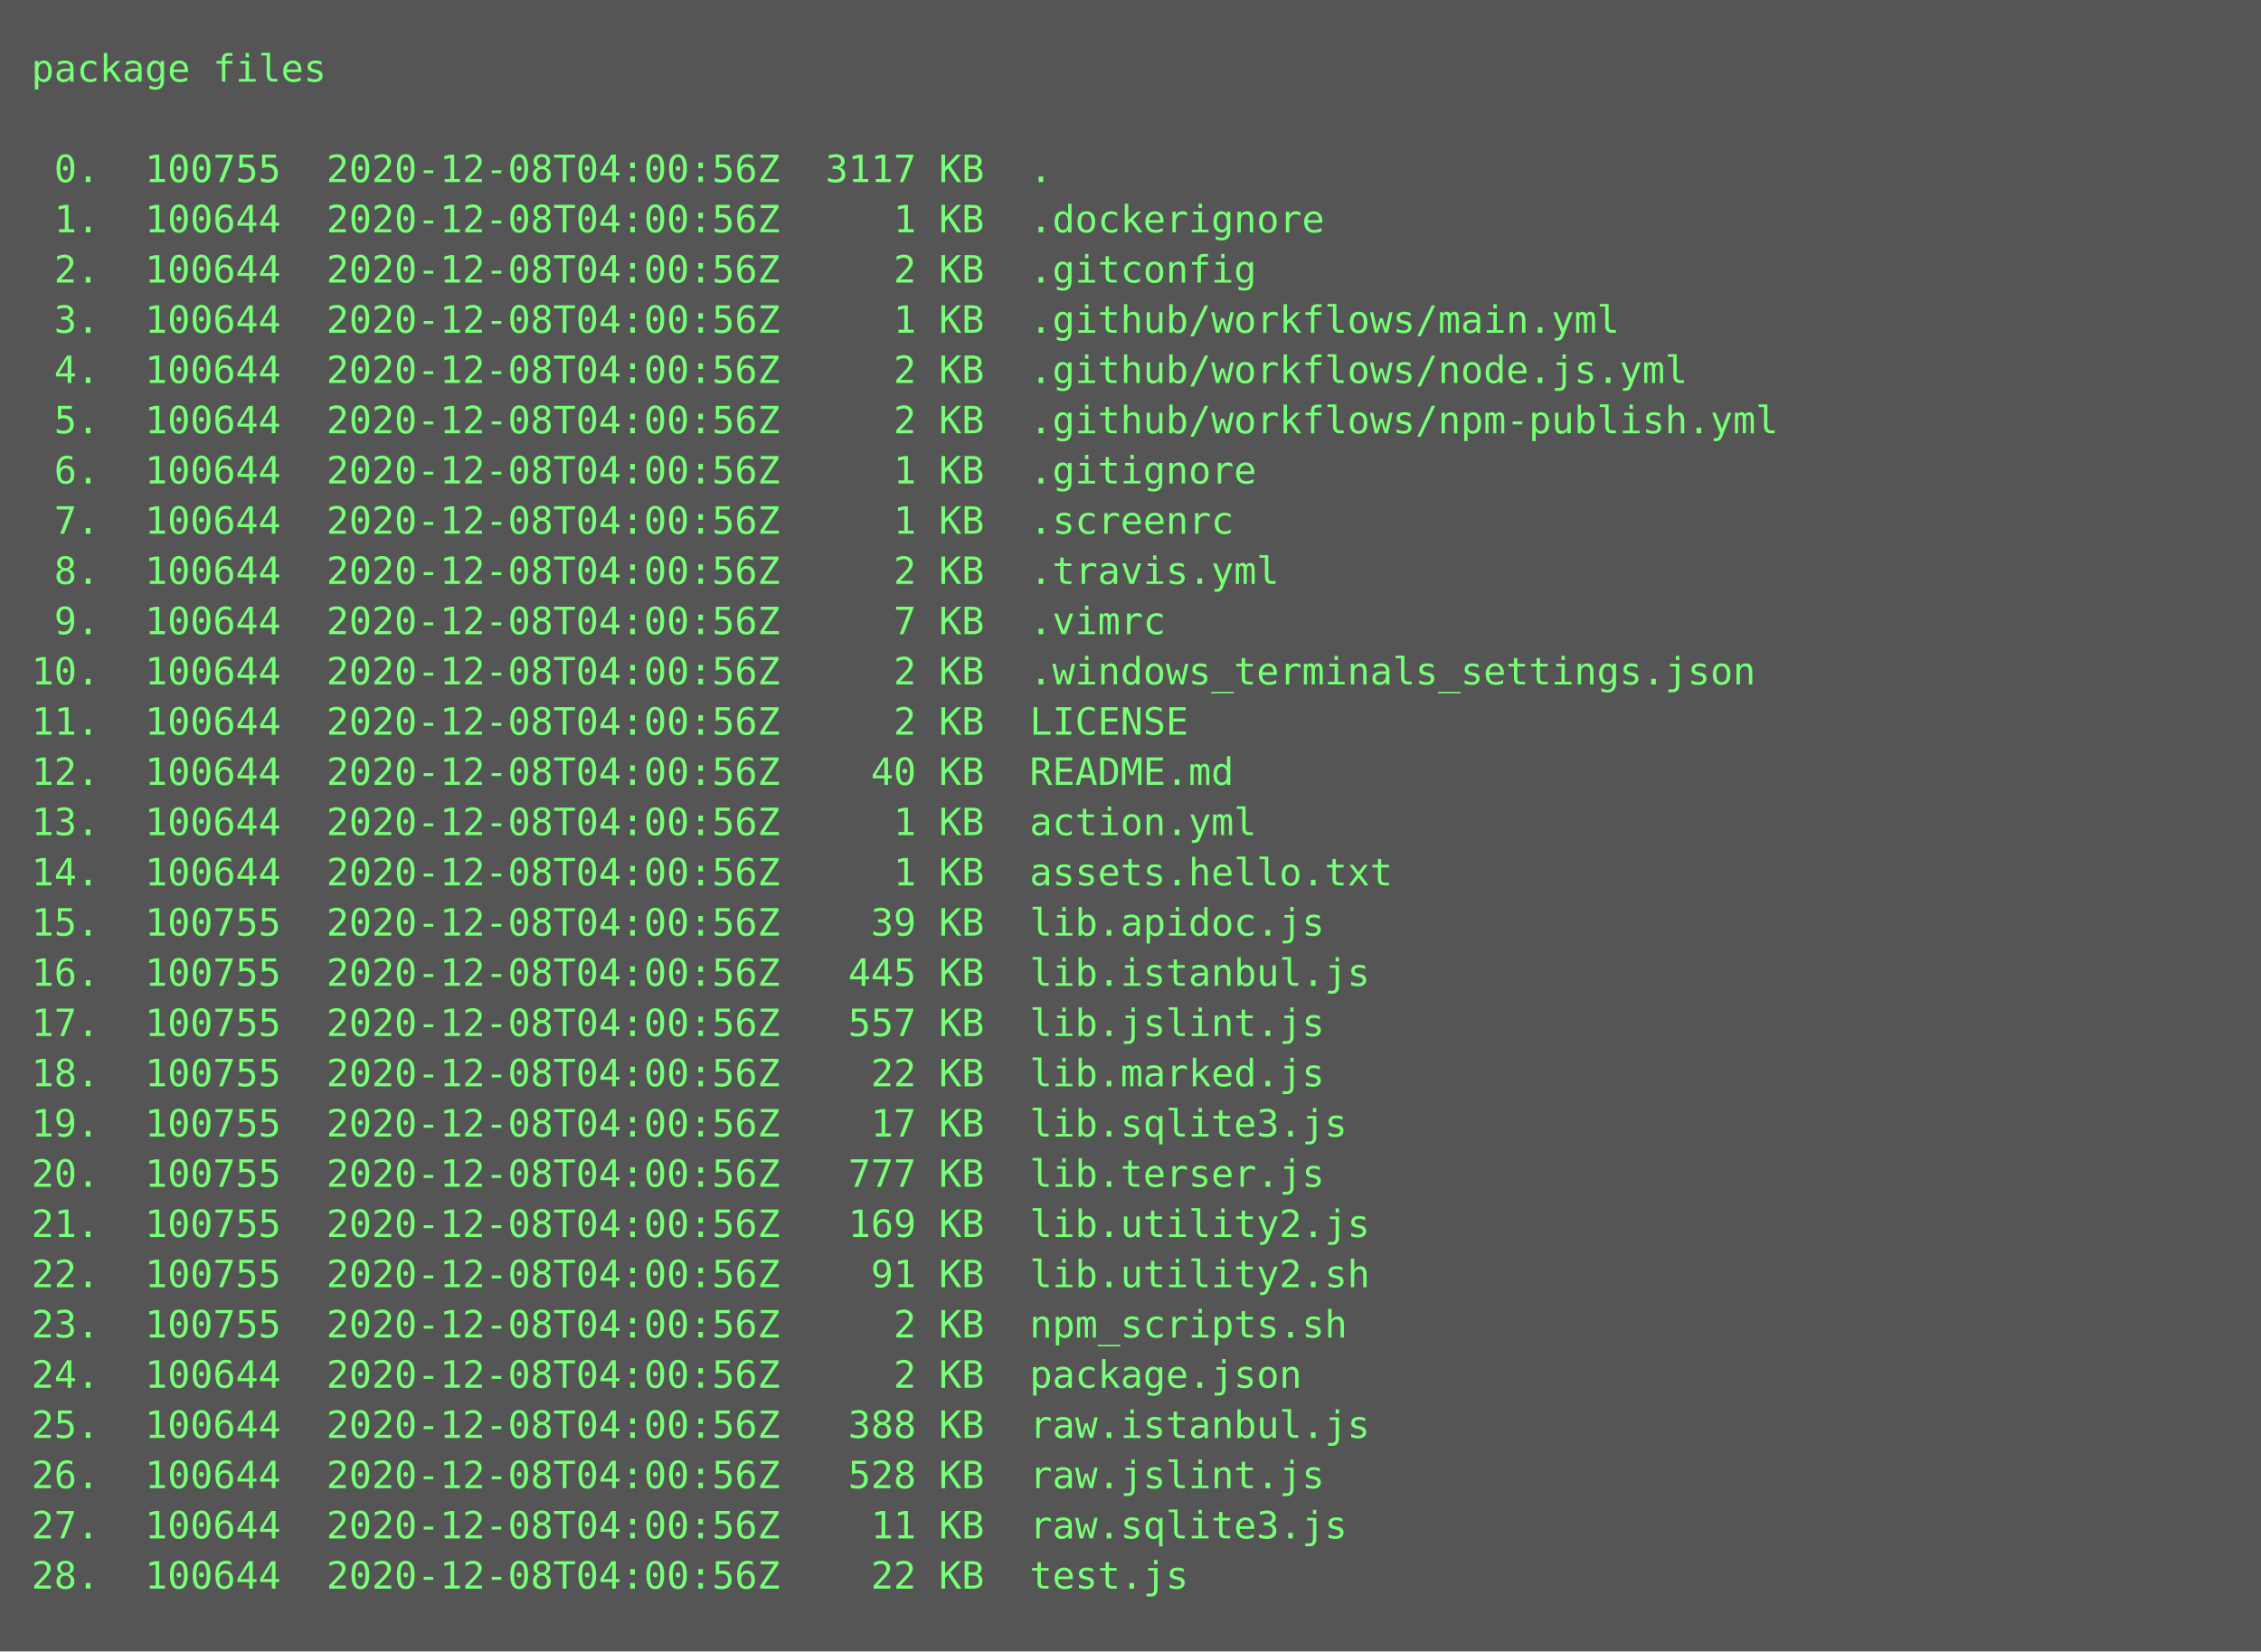
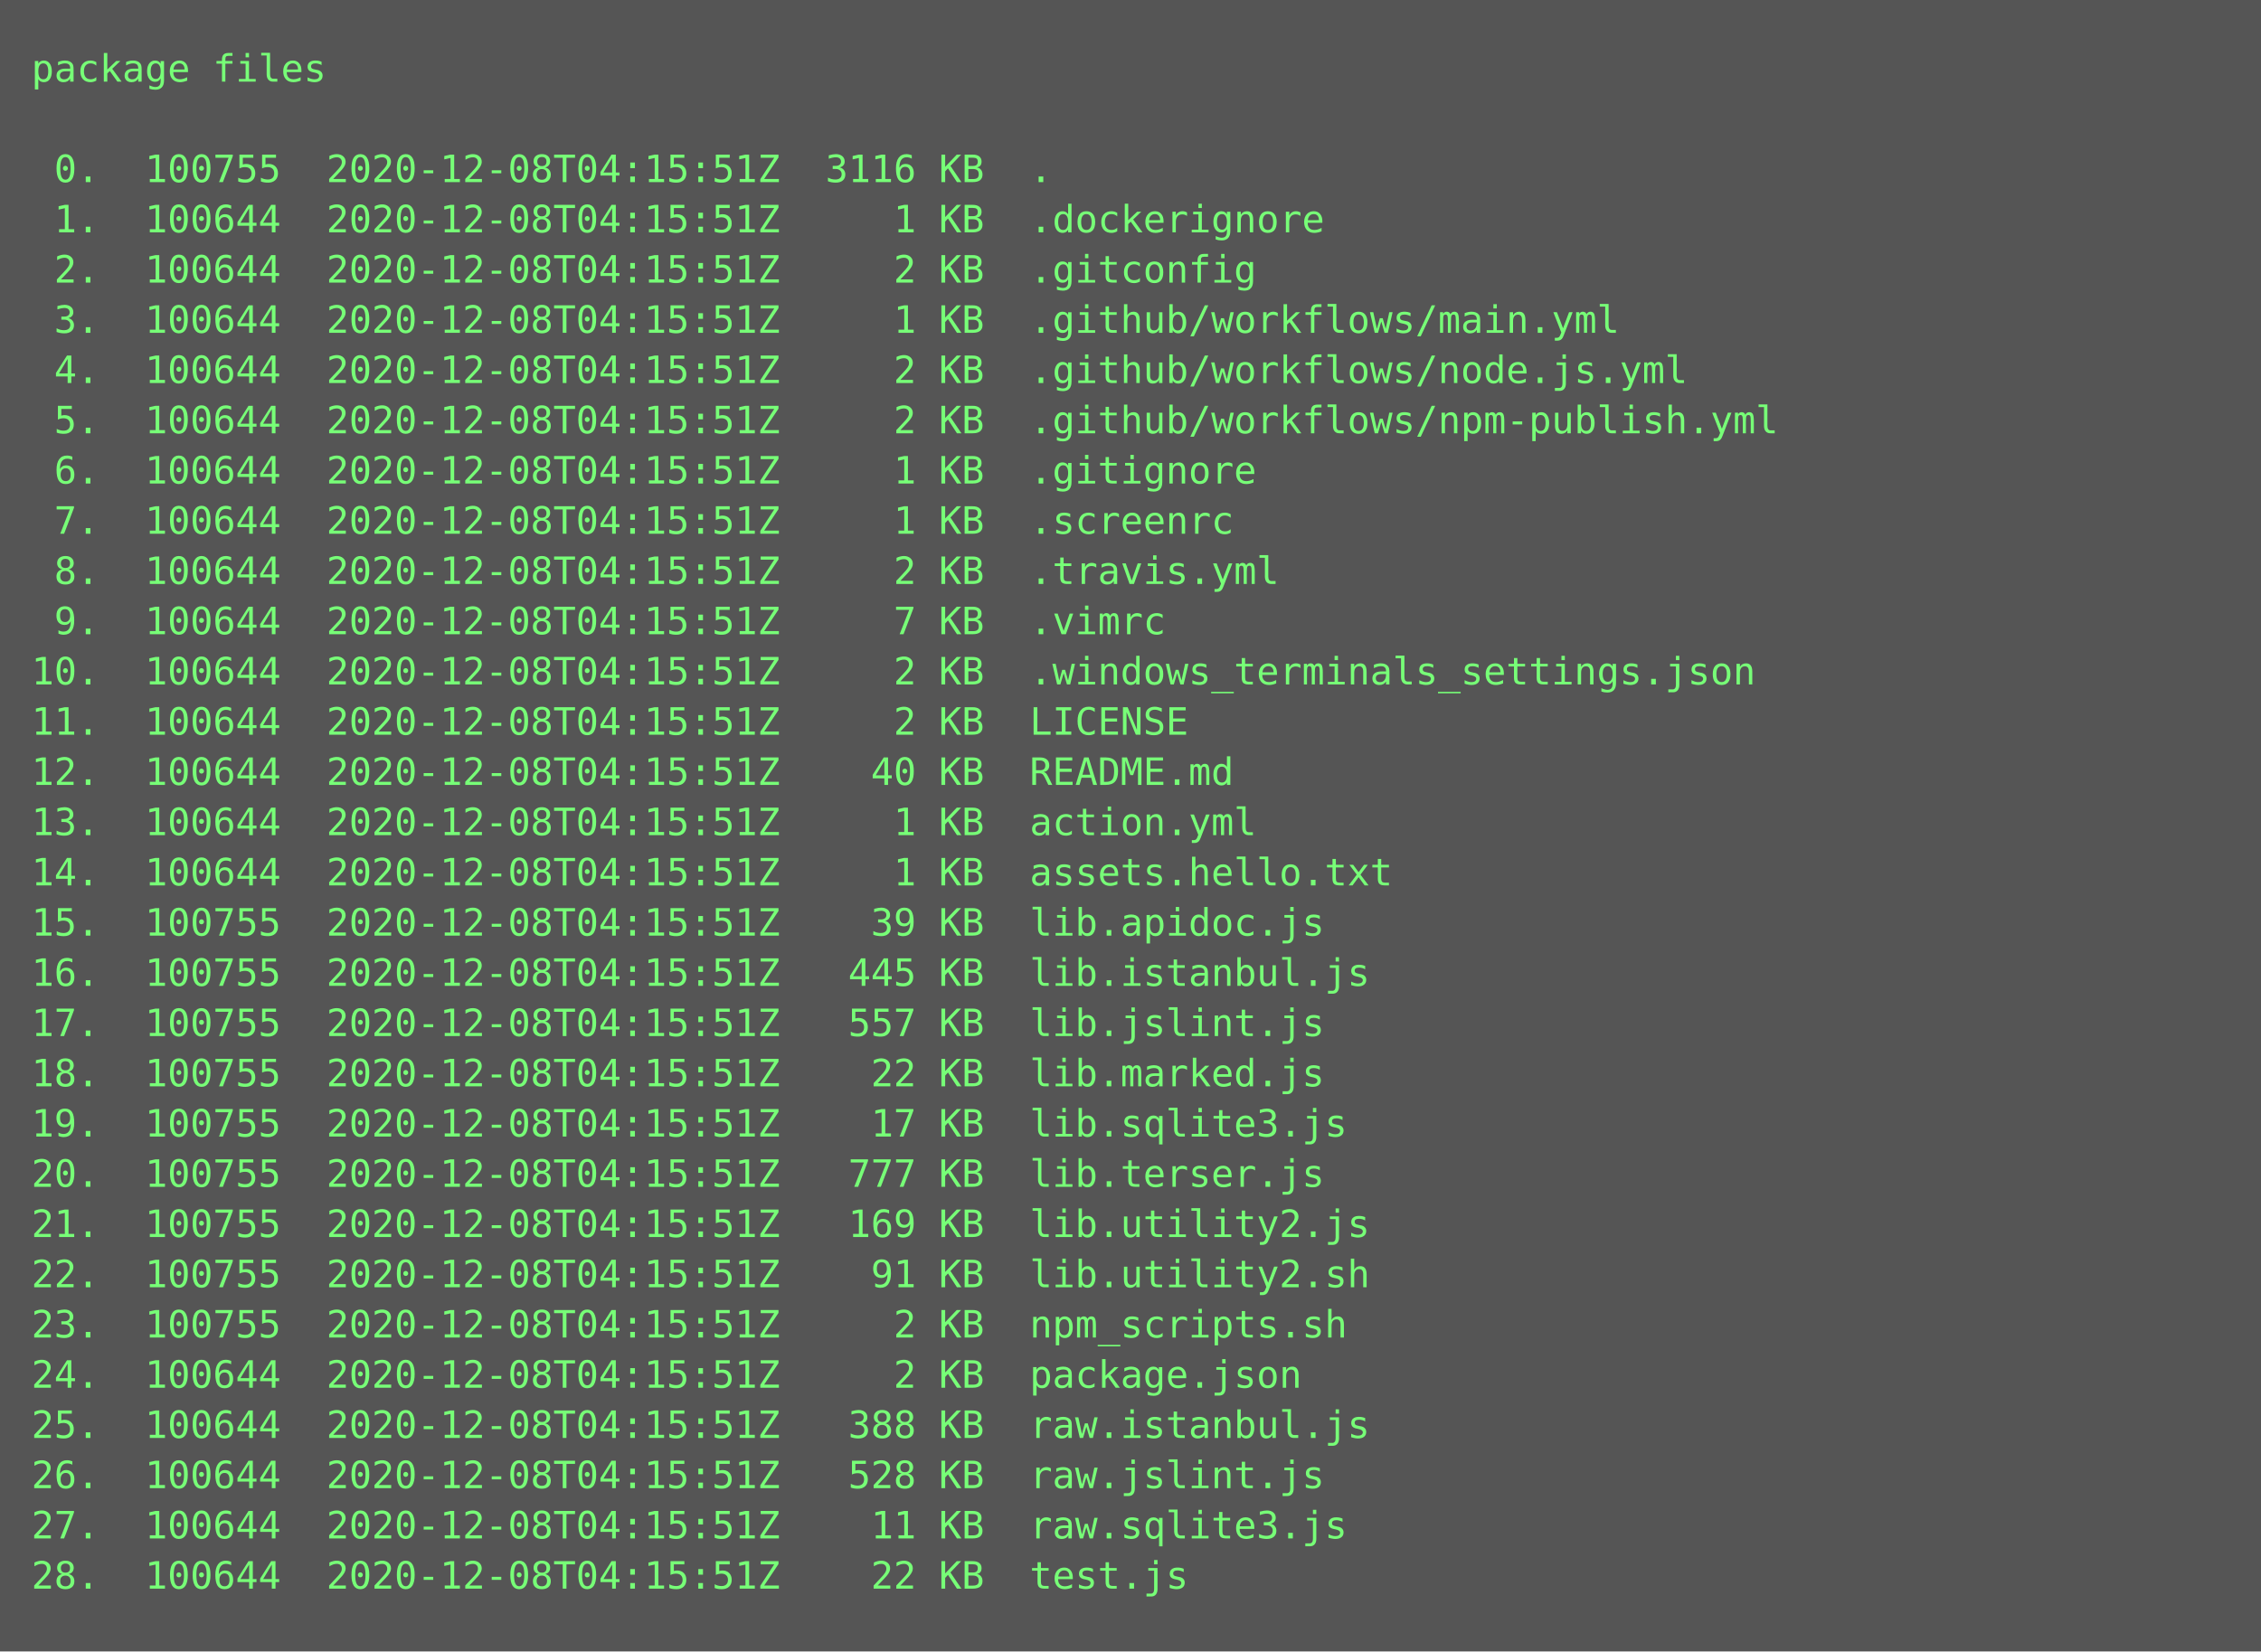
<svg xmlns="http://www.w3.org/2000/svg" height="526px" width="720px">
  <rect height="526px" fill="#555" width="720px" />
  <text fill="#7f7" font-family="Consolas, Menlo, monospace" font-size="12" xml:space="preserve">
    <tspan x="10" y="26">package files</tspan>
    <tspan x="10" y="42" />
-     <tspan x="10" y="58"> 0.  100755  2020-12-08T04:00:56Z  3117 KB  .</tspan>
-     <tspan x="10" y="74"> 1.  100644  2020-12-08T04:00:56Z     1 KB  .dockerignore</tspan>
-     <tspan x="10" y="90"> 2.  100644  2020-12-08T04:00:56Z     2 KB  .gitconfig</tspan>
-     <tspan x="10" y="106"> 3.  100644  2020-12-08T04:00:56Z     1 KB  .github/workflows/main.yml</tspan>
-     <tspan x="10" y="122"> 4.  100644  2020-12-08T04:00:56Z     2 KB  .github/workflows/node.js.yml</tspan>
-     <tspan x="10" y="138"> 5.  100644  2020-12-08T04:00:56Z     2 KB  .github/workflows/npm-publish.yml</tspan>
-     <tspan x="10" y="154"> 6.  100644  2020-12-08T04:00:56Z     1 KB  .gitignore</tspan>
-     <tspan x="10" y="170"> 7.  100644  2020-12-08T04:00:56Z     1 KB  .screenrc</tspan>
-     <tspan x="10" y="186"> 8.  100644  2020-12-08T04:00:56Z     2 KB  .travis.yml</tspan>
-     <tspan x="10" y="202"> 9.  100644  2020-12-08T04:00:56Z     7 KB  .vimrc</tspan>
-     <tspan x="10" y="218">10.  100644  2020-12-08T04:00:56Z     2 KB  .windows_terminals_settings.json</tspan>
-     <tspan x="10" y="234">11.  100644  2020-12-08T04:00:56Z     2 KB  LICENSE</tspan>
-     <tspan x="10" y="250">12.  100644  2020-12-08T04:00:56Z    40 KB  README.md</tspan>
-     <tspan x="10" y="266">13.  100644  2020-12-08T04:00:56Z     1 KB  action.yml</tspan>
-     <tspan x="10" y="282">14.  100644  2020-12-08T04:00:56Z     1 KB  assets.hello.txt</tspan>
-     <tspan x="10" y="298">15.  100755  2020-12-08T04:00:56Z    39 KB  lib.apidoc.js</tspan>
-     <tspan x="10" y="314">16.  100755  2020-12-08T04:00:56Z   445 KB  lib.istanbul.js</tspan>
-     <tspan x="10" y="330">17.  100755  2020-12-08T04:00:56Z   557 KB  lib.jslint.js</tspan>
-     <tspan x="10" y="346">18.  100755  2020-12-08T04:00:56Z    22 KB  lib.marked.js</tspan>
-     <tspan x="10" y="362">19.  100755  2020-12-08T04:00:56Z    17 KB  lib.sqlite3.js</tspan>
-     <tspan x="10" y="378">20.  100755  2020-12-08T04:00:56Z   777 KB  lib.terser.js</tspan>
-     <tspan x="10" y="394">21.  100755  2020-12-08T04:00:56Z   169 KB  lib.utility2.js</tspan>
-     <tspan x="10" y="410">22.  100755  2020-12-08T04:00:56Z    91 KB  lib.utility2.sh</tspan>
-     <tspan x="10" y="426">23.  100755  2020-12-08T04:00:56Z     2 KB  npm_scripts.sh</tspan>
-     <tspan x="10" y="442">24.  100644  2020-12-08T04:00:56Z     2 KB  package.json</tspan>
-     <tspan x="10" y="458">25.  100644  2020-12-08T04:00:56Z   388 KB  raw.istanbul.js</tspan>
-     <tspan x="10" y="474">26.  100644  2020-12-08T04:00:56Z   528 KB  raw.jslint.js</tspan>
-     <tspan x="10" y="490">27.  100644  2020-12-08T04:00:56Z    11 KB  raw.sqlite3.js</tspan>
-     <tspan x="10" y="506">28.  100644  2020-12-08T04:00:56Z    22 KB  test.js</tspan>
+     <tspan x="10" y="58"> 0.  100755  2020-12-08T04:15:51Z  3116 KB  .</tspan>
+     <tspan x="10" y="74"> 1.  100644  2020-12-08T04:15:51Z     1 KB  .dockerignore</tspan>
+     <tspan x="10" y="90"> 2.  100644  2020-12-08T04:15:51Z     2 KB  .gitconfig</tspan>
+     <tspan x="10" y="106"> 3.  100644  2020-12-08T04:15:51Z     1 KB  .github/workflows/main.yml</tspan>
+     <tspan x="10" y="122"> 4.  100644  2020-12-08T04:15:51Z     2 KB  .github/workflows/node.js.yml</tspan>
+     <tspan x="10" y="138"> 5.  100644  2020-12-08T04:15:51Z     2 KB  .github/workflows/npm-publish.yml</tspan>
+     <tspan x="10" y="154"> 6.  100644  2020-12-08T04:15:51Z     1 KB  .gitignore</tspan>
+     <tspan x="10" y="170"> 7.  100644  2020-12-08T04:15:51Z     1 KB  .screenrc</tspan>
+     <tspan x="10" y="186"> 8.  100644  2020-12-08T04:15:51Z     2 KB  .travis.yml</tspan>
+     <tspan x="10" y="202"> 9.  100644  2020-12-08T04:15:51Z     7 KB  .vimrc</tspan>
+     <tspan x="10" y="218">10.  100644  2020-12-08T04:15:51Z     2 KB  .windows_terminals_settings.json</tspan>
+     <tspan x="10" y="234">11.  100644  2020-12-08T04:15:51Z     2 KB  LICENSE</tspan>
+     <tspan x="10" y="250">12.  100644  2020-12-08T04:15:51Z    40 KB  README.md</tspan>
+     <tspan x="10" y="266">13.  100644  2020-12-08T04:15:51Z     1 KB  action.yml</tspan>
+     <tspan x="10" y="282">14.  100644  2020-12-08T04:15:51Z     1 KB  assets.hello.txt</tspan>
+     <tspan x="10" y="298">15.  100755  2020-12-08T04:15:51Z    39 KB  lib.apidoc.js</tspan>
+     <tspan x="10" y="314">16.  100755  2020-12-08T04:15:51Z   445 KB  lib.istanbul.js</tspan>
+     <tspan x="10" y="330">17.  100755  2020-12-08T04:15:51Z   557 KB  lib.jslint.js</tspan>
+     <tspan x="10" y="346">18.  100755  2020-12-08T04:15:51Z    22 KB  lib.marked.js</tspan>
+     <tspan x="10" y="362">19.  100755  2020-12-08T04:15:51Z    17 KB  lib.sqlite3.js</tspan>
+     <tspan x="10" y="378">20.  100755  2020-12-08T04:15:51Z   777 KB  lib.terser.js</tspan>
+     <tspan x="10" y="394">21.  100755  2020-12-08T04:15:51Z   169 KB  lib.utility2.js</tspan>
+     <tspan x="10" y="410">22.  100755  2020-12-08T04:15:51Z    91 KB  lib.utility2.sh</tspan>
+     <tspan x="10" y="426">23.  100755  2020-12-08T04:15:51Z     2 KB  npm_scripts.sh</tspan>
+     <tspan x="10" y="442">24.  100644  2020-12-08T04:15:51Z     2 KB  package.json</tspan>
+     <tspan x="10" y="458">25.  100644  2020-12-08T04:15:51Z   388 KB  raw.istanbul.js</tspan>
+     <tspan x="10" y="474">26.  100644  2020-12-08T04:15:51Z   528 KB  raw.jslint.js</tspan>
+     <tspan x="10" y="490">27.  100644  2020-12-08T04:15:51Z    11 KB  raw.sqlite3.js</tspan>
+     <tspan x="10" y="506">28.  100644  2020-12-08T04:15:51Z    22 KB  test.js</tspan>
  </text>
</svg>
